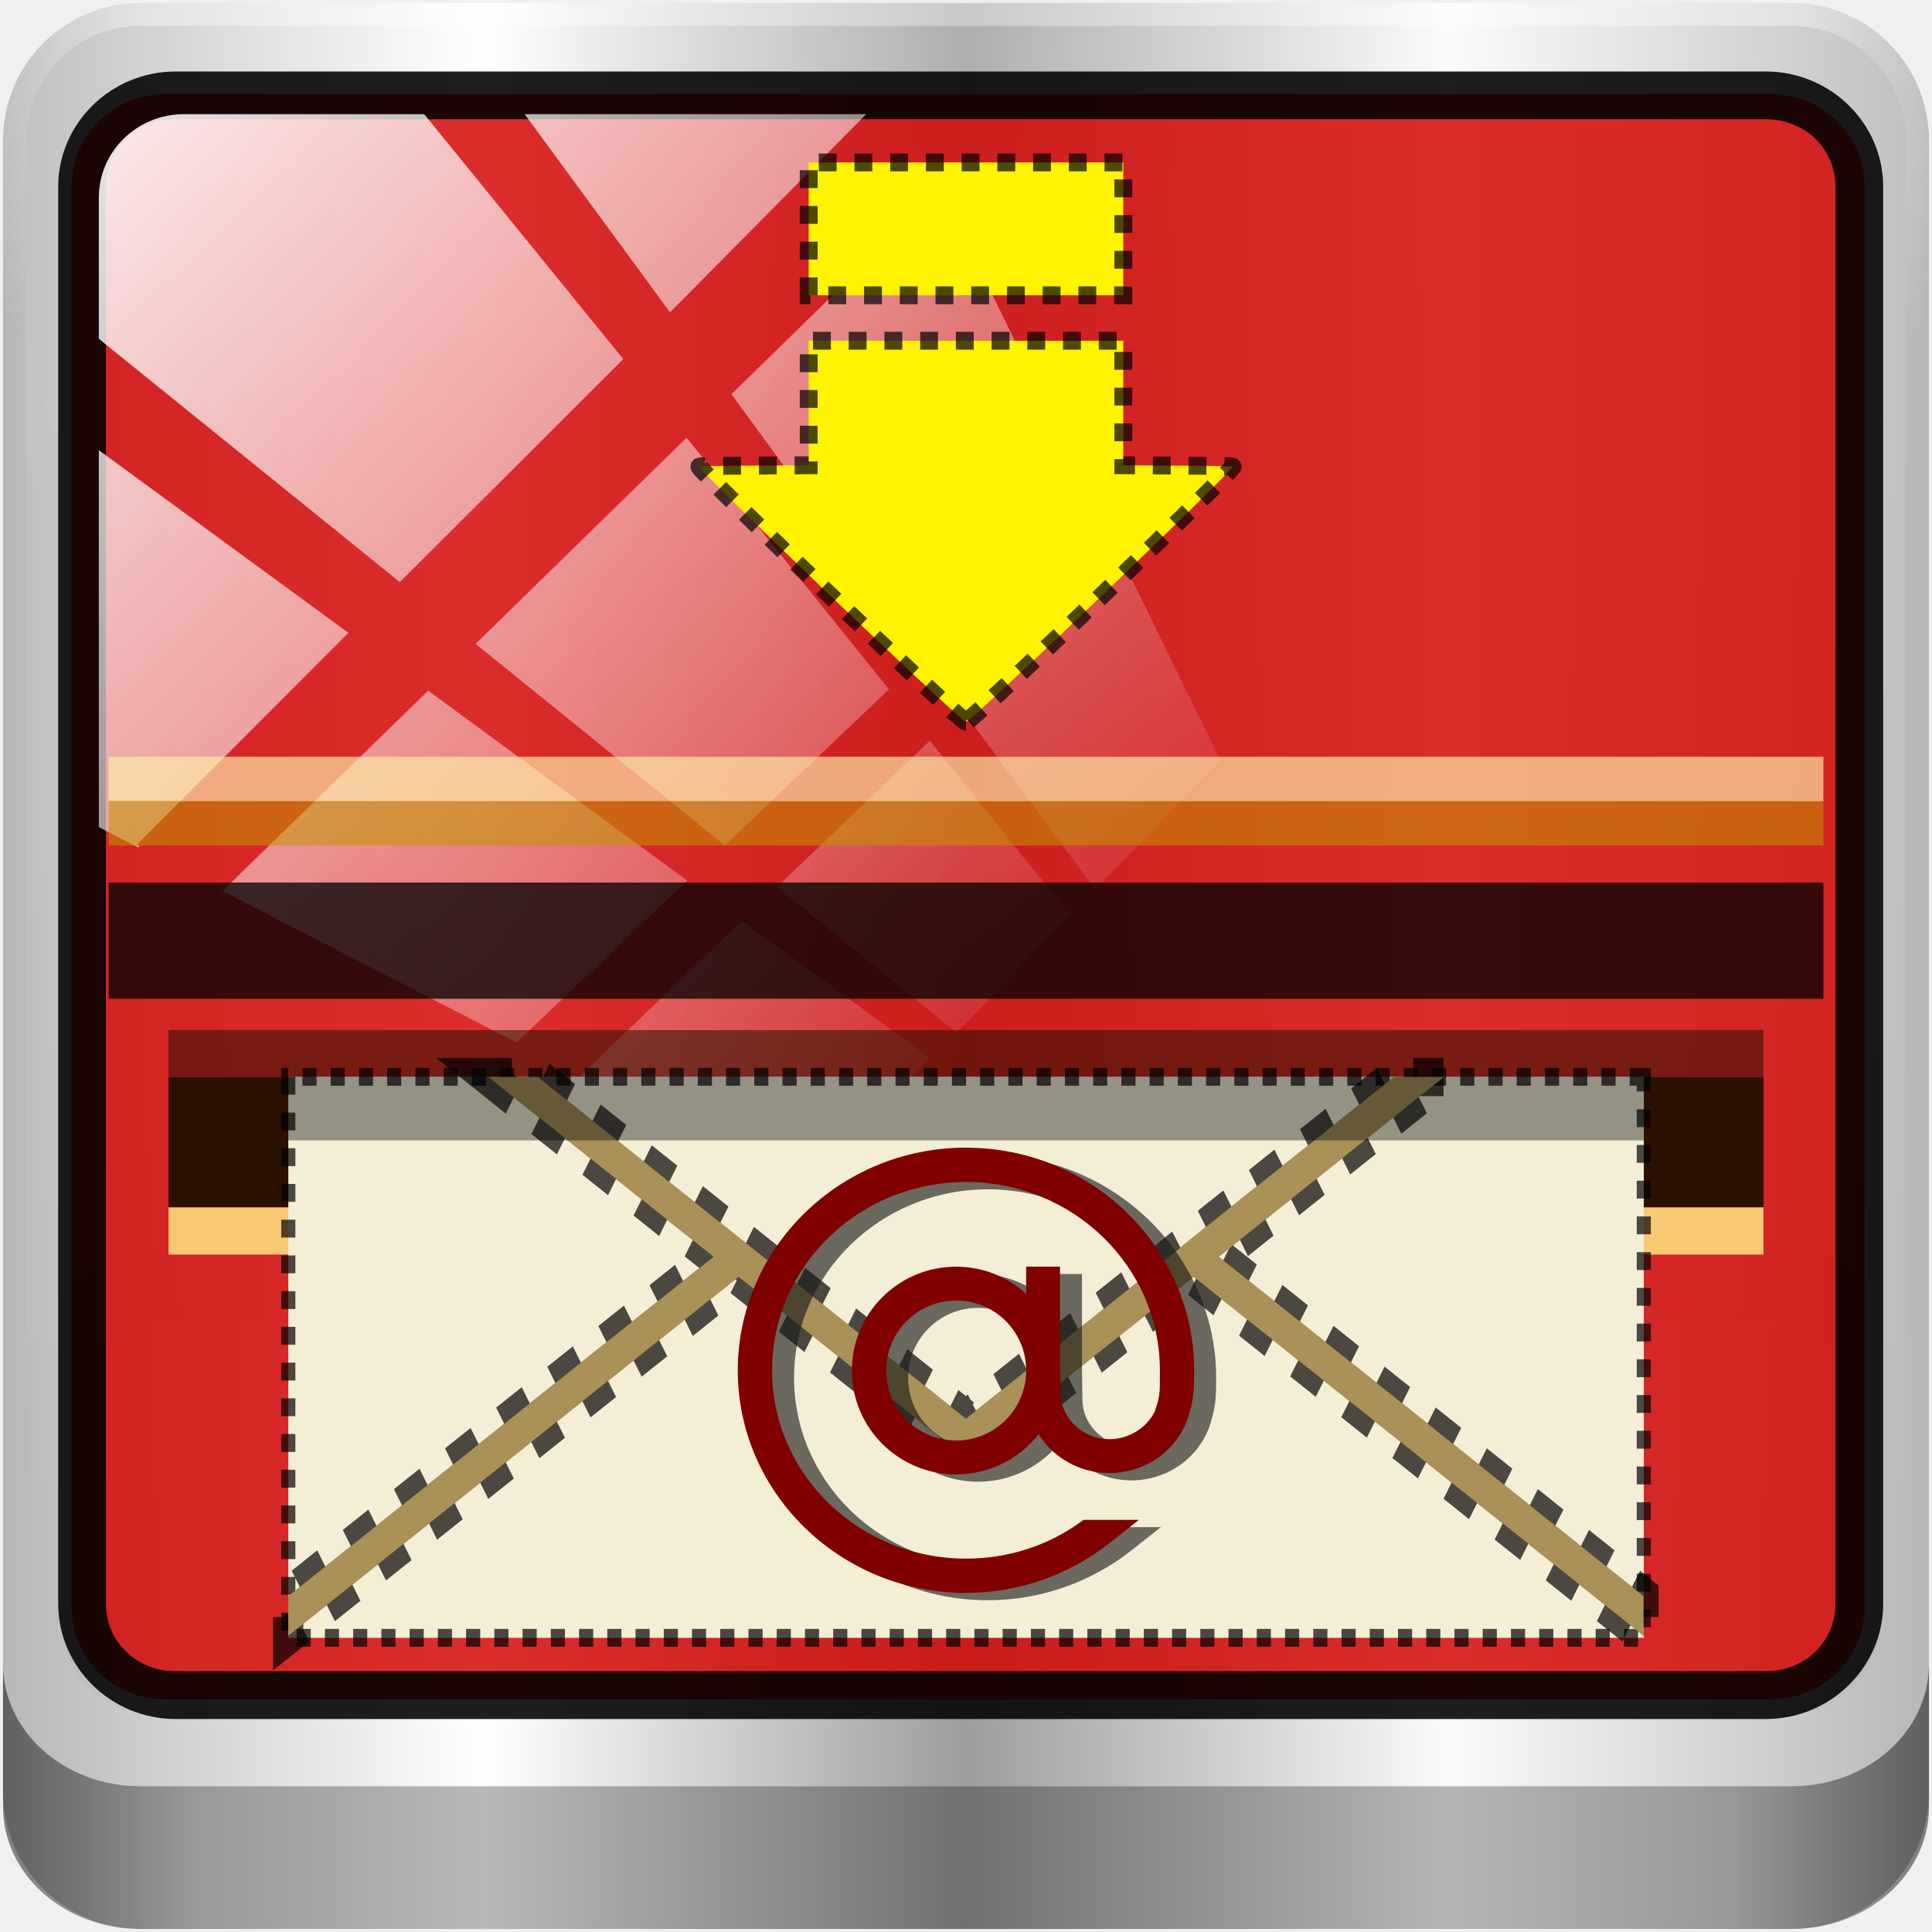
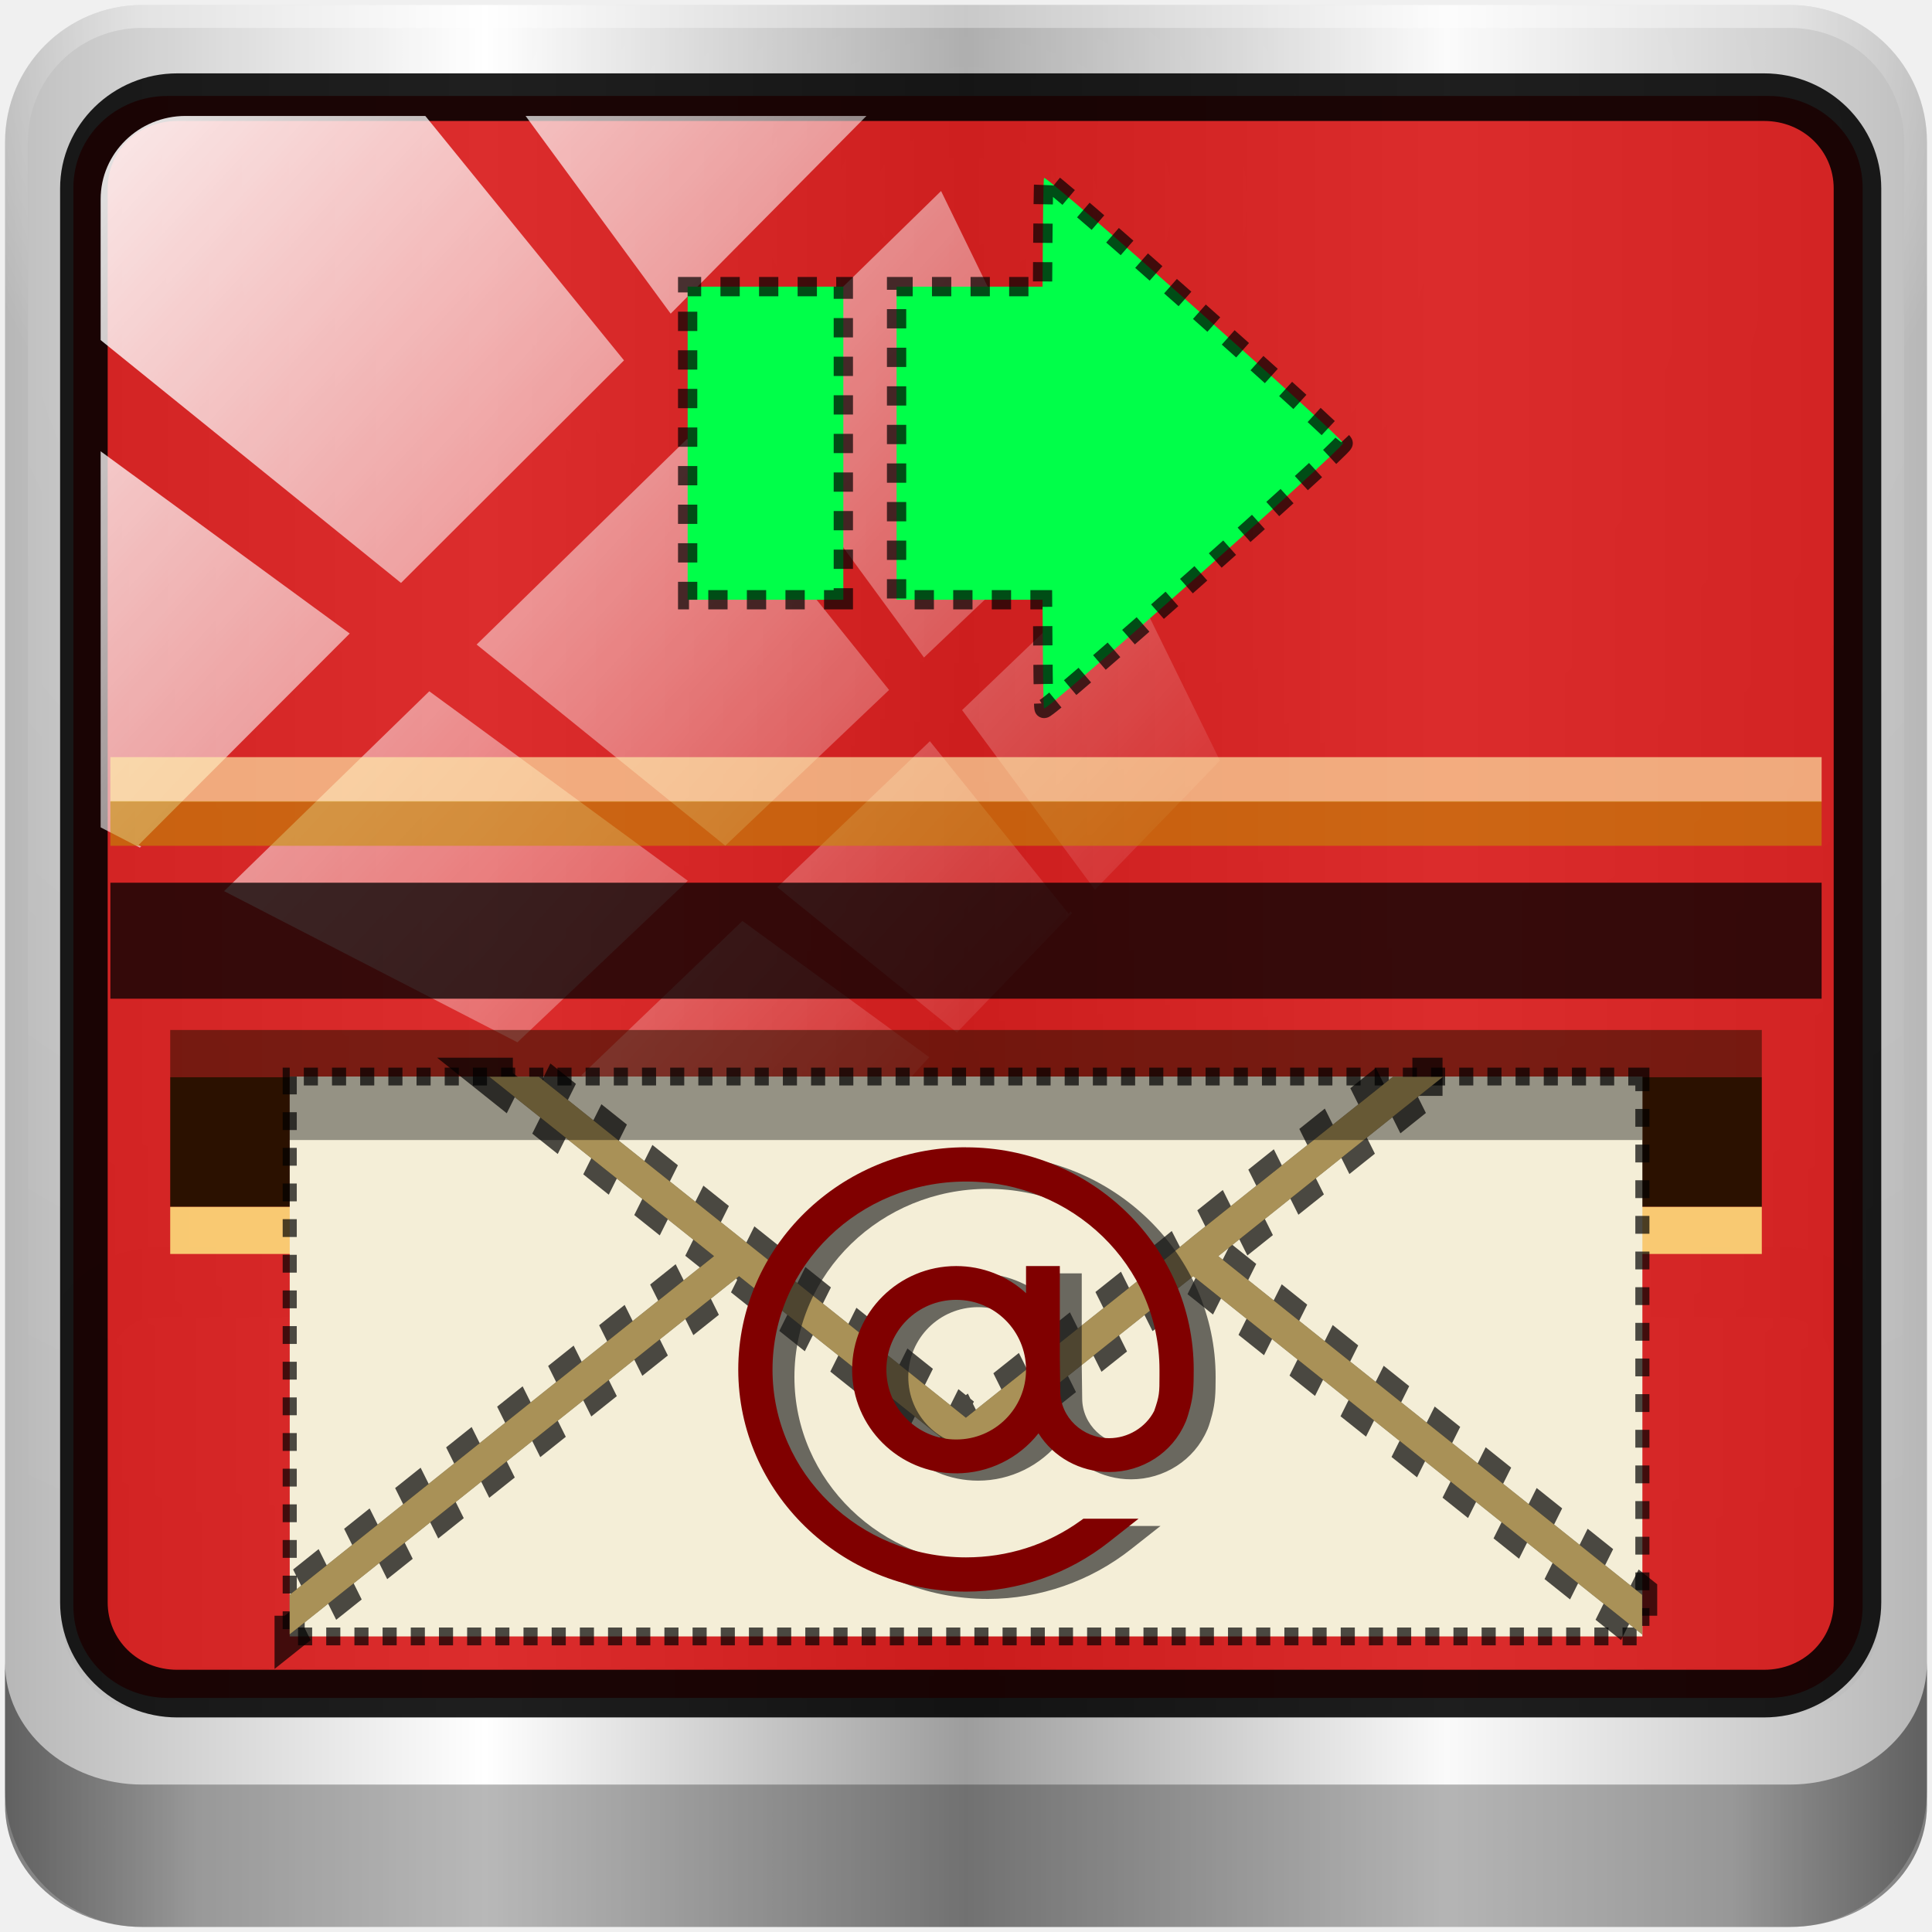
<svg xmlns="http://www.w3.org/2000/svg" xmlns:xlink="http://www.w3.org/1999/xlink" width="96" height="96" viewBox="0 0 96 96" id="svg2" version="1.1">
  <defs id="defs26">
    <linearGradient y2="47" x2="90" y1="47" x1="6" gradientTransform="matrix(1.139286,0,0,1.139285,-12.50389,-39.00097)" gradientUnits="userSpaceOnUse" id="linearGradient15935" xlink:href="#linearGradient6139-0-0" />
    <linearGradient id="linearGradient6139-0-0">
      <stop style="stop-color:#b7b7b7;stop-opacity:1;" offset="0" id="stop6141-2-9" />
      <stop id="stop6151-0-8" offset="0.25" style="stop-color:#ffffff;stop-opacity:1;" />
      <stop id="stop6147-1-4" offset="0.5" style="stop-color:#9d9d9d;stop-opacity:1;" />
      <stop style="stop-color:#fafafa;stop-opacity:1;" offset="0.75" id="stop6149-4-9" />
      <stop style="stop-color:#b7b7b7;stop-opacity:1;" offset="1" id="stop6143-4-8" />
    </linearGradient>
    <radialGradient r="41" fy="6.213" fx="158" cy="6.213" cx="158" gradientTransform="matrix(0,1.620944,-2.038285,0,160.6643,-243.0366)" gradientUnits="userSpaceOnUse" id="radialGradient15937" xlink:href="#linearGradient3888-8-4-8-6-7" />
    <linearGradient id="linearGradient3888-8-4-8-6-7">
      <stop id="stop3890-4-7-9-7-0" offset="0" style="stop-color:#ffffff;stop-opacity:1;" />
      <stop id="stop3892-5-8-2-7-0" offset="1" style="stop-color:#ffffff;stop-opacity:0;" />
    </linearGradient>
    <radialGradient r="42" fy="-27" fx="48" cy="-27" cx="48" gradientTransform="matrix(-1.072173,0,0,-0.8750202,199.4643,-19.12555)" gradientUnits="userSpaceOnUse" id="radialGradient15939" xlink:href="#linearGradient4091-0-3-0-7-0" />
    <linearGradient id="linearGradient4091-0-3-0-7-0">
      <stop id="stop4093-3-6-4-2-5" offset="0" style="stop-color:#ffffff;stop-opacity:1;" />
      <stop style="stop-color:#ffffff;stop-opacity:1;" offset="0.8" id="stop4099-6-1-8-3-2" />
      <stop id="stop4095-1-0-7-9-7" offset="1" style="stop-color:#ffffff;stop-opacity:0;" />
    </linearGradient>
    <linearGradient y2="82.984" x2="-10.188" y1="82.984" x1="-94" gradientTransform="matrix(1,0,0,0.8890586,200,8.943174)" gradientUnits="userSpaceOnUse" id="linearGradient15941" xlink:href="#linearGradient3832-0-6-1-1-0" />
    <linearGradient id="linearGradient3832-0-6-1-1-0">
      <stop id="stop3834-6-3-7-1-2" offset="0" style="stop-color:#000000;stop-opacity:1;" />
      <stop style="stop-color:#000000;stop-opacity:0.588;" offset="0.1" id="stop3872-2-4-7" />
      <stop id="stop3844-6-2-7-6-3" offset="0.9" style="stop-color:#000000;stop-opacity:0.588;" />
      <stop id="stop3836-5-0-2-9-1" offset="1" style="stop-color:#000000;stop-opacity:1;" />
    </linearGradient>
    <linearGradient id="linearGradient15653">
      <stop id="stop15655" offset="0" style="stop-color:#dc2222;stop-opacity:1;" />
      <stop id="stop15657" offset="1" style="stop-color:#bb1d1d;stop-opacity:1;" />
    </linearGradient>
    <linearGradient x1="45.448" y1="92.54" x2="45.448" y2="7.017" id="ButtonShadow-4" gradientUnits="userSpaceOnUse" gradientTransform="scale(1.005865,0.994169)">
      <stop id="stop3750-5" style="stop-color:#000000;stop-opacity:1" offset="0" />
      <stop id="stop3752-3" style="stop-color:#000000;stop-opacity:0.588" offset="1" />
    </linearGradient>
    <filter id="filter3174-2" style="color-interpolation-filters:sRGB">
      <feGaussianBlur id="feGaussianBlur3176-5" stdDeviation="1.71" />
    </filter>
    <linearGradient id="linearGradient5700-9-0">
      <stop style="stop-color:#ffffff;stop-opacity:0;" offset="0" id="stop5702-6-4" />
      <stop id="stop5704-6-1" offset="0.037" style="stop-color:#ffffff;stop-opacity:0.851;" />
      <stop style="stop-color:#ffffff;stop-opacity:0;" offset="0.065" id="stop5706-4-6" />
      <stop id="stop5712-0-7" offset="0.945" style="stop-color:#ffffff;stop-opacity:0;" />
      <stop id="stop5710-1-5" offset="0.966" style="stop-color:#ffffff;stop-opacity:0.851;" />
      <stop style="stop-color:#ffffff;stop-opacity:0;" offset="1" id="stop5708-7-5" />
    </linearGradient>
    <style id="current-color-scheme" type="text/css">
      .ColorScheme-Text {
        color:#4d4d4d;
      }
      </style>
    <linearGradient id="linearGradient6139-0">
      <stop style="stop-color:#b2babc;stop-opacity:1" offset="0" id="stop6141-2" />
      <stop id="stop6151-0" offset="0.25" style="stop-color:#ffffff;stop-opacity:1;" />
      <stop id="stop6147-1" offset="0.5" style="stop-color:#96a1a4;stop-opacity:1" />
      <stop style="stop-color:#f9fafb;stop-opacity:1;" offset="0.75" id="stop6149-4" />
      <stop style="stop-color:#b2b9bc;stop-opacity:1" offset="1" id="stop6143-4" />
    </linearGradient>
    <linearGradient y2="14.514" x2="50.528" y1="-28.642" x1="2.771" gradientUnits="userSpaceOnUse" id="linearGradient4767" xlink:href="#linearGradient3888-8-4-8-6-7" />
    <clipPath clipPathUnits="userSpaceOnUse" id="clipPath4156-4-1">
      <path style="opacity:0.6;fill:#ffffff;fill-opacity:1;stroke:none" d="m 27.046,-55.695 -14.214,13.321 h 0.061 l 15.653,21.771 10.231,-10.546 C 38.562,-32.302 27.468,-54.819 27.046,-55.695 Z M 9.647,-39.383 -5.241,-25.321 15.988,-7.806 26.372,-18.383 Z m 31.491,12.951 -9.741,9.714 8.945,12.458 7.781,-7.555 z m -49.84,4.379 -13.754,12.982 26.283,13.846 0.061,-0.062 -0.123,-0.062 L 13.599,-5.401 -8.702,-22.053 Z m 38.015,7.401 -9.803,9.775 11.579,9.559 7.628,-7.401 -8.669,-11.009 z m 20.187,5.674 -7.383,7.216 6.188,8.542 5.82,-6.137 z m -32.195,6.322 -9.557,9.498 13.662,7.185 7.934,-7.678 z m 23.312,2.374 -7.107,6.938 8.363,6.907 5.361,-5.674 -0.061,-0.092 -0.092,0.123 -6.464,-8.203 z m -8.73,8.542 -7.505,7.339 10.354,5.458 c 1.397,-1.321 5.675,-6.123 5.851,-6.322 z" id="path4158-0-8" />
    </clipPath>
    <clipPath clipPathUnits="userSpaceOnUse" id="clipPath4156-4-1-2">
      <path style="opacity:0.6;fill:#ffffff;fill-opacity:1;stroke:none" d="m 27.046,-55.695 -14.214,13.321 h 0.061 l 15.653,21.771 10.231,-10.546 C 38.562,-32.302 27.468,-54.819 27.046,-55.695 Z M 9.647,-39.383 -5.241,-25.321 15.988,-7.806 26.372,-18.383 Z m 31.491,12.951 -9.741,9.714 8.945,12.458 7.781,-7.555 z m -49.84,4.379 -13.754,12.982 26.283,13.846 0.061,-0.062 -0.123,-0.062 L 13.599,-5.401 -8.702,-22.053 Z m 38.015,7.401 -9.803,9.775 11.579,9.559 7.628,-7.401 -8.669,-11.009 z m 20.187,5.674 -7.383,7.216 6.188,8.542 5.82,-6.137 z m -32.195,6.322 -9.557,9.498 13.662,7.185 7.934,-7.678 z m 23.312,2.374 -7.107,6.938 8.363,6.907 5.361,-5.674 -0.061,-0.092 -0.092,0.123 -6.464,-8.203 z m -8.73,8.542 -7.505,7.339 10.354,5.458 c 1.397,-1.321 5.675,-6.123 5.851,-6.322 z" id="path4158-0-8-9" />
    </clipPath>
    <linearGradient xlink:href="#linearGradient3888-8-4-8-6-7" id="linearGradient1070" gradientUnits="userSpaceOnUse" x1="2.771" y1="-28.642" x2="50.528" y2="14.514" />
  </defs>
  <g transform="translate(1.8999999e-7,32)" id="layer1">
    <g id="g4611">
-       <g id="g15905" transform="translate(5.818182,1.454546)">
-         <path id="rect4251-1" d="M 83.196,-33.305 H 1.168 c -3.787,0 -6.836,3.049 -6.836,6.836 v 82.029 c 0,3.787 3.049,6.836 6.836,6.836 H 83.196 c 3.787,0 6.836,-3.049 6.836,-6.836 v -82.029 c 0,-3.787 -3.049,-6.836 -6.836,-6.836 z" style="display:inline;fill:url(#linearGradient15935);fill-opacity:1;fill-rule:nonzero;stroke:none" />
-         <g transform="matrix(1.139286,0,0,1.139285,-126.4325,-38.43133)" id="g3272">
-           <path style="display:inline;opacity:0.2;fill:url(#radialGradient15937);fill-opacity:1;fill-rule:nonzero;stroke:none" d="m 112,5.5 c -2.787,0 -5,2.213 -5,5 v 20.719 7 38.594 c 1.071,1.629 2.897,2.719 5,2.719 h 4 64 4 c 2.103,0 3.929,-1.09 5,-2.719 v -38.594 -7 V 10.5 c 0,-2.787 -2.213,-5 -5,-5 z" id="path3400-6" />
-           <path style="display:inline;opacity:0.45;fill:url(#radialGradient15939);fill-opacity:1;fill-rule:nonzero;stroke:none" d="m 112,4.5 c -3.324,0 -6,2.676 -6,6 v 15 h 1 v -15 c 0,-2.787 2.213,-5 5,-5 h 72 c 2.787,0 5,2.213 5,5 v 15 h 1 v -15 c 0,-3.324 -2.676,-6 -6,-6 z" id="path4236-5" />
-           <path id="path4242-5" d="m 106,76.942 v 0.889 0.889 0.889 1.778 1.778 c 0,2.955 2.676,5.334 6,5.334 h 72 c 3.324,0 6,-2.379 6,-5.334 v -1.778 -1.778 -0.889 -0.889 -0.889 c 0,2.955 -2.676,5.334 -6,5.334 h -72 c -3.324,0 -6,-2.379 -6,-5.334 z" style="opacity:0.47;fill:url(#linearGradient15941);fill-opacity:1;fill-rule:nonzero;stroke:none" />
-         </g>
-         <path id="path4972" d="m 1.963,28.541 c -1.885,0 -3.649,0.984 -4.759,2.434 v 16.164 c 0,2.576 2.123,4.649 4.759,4.649 H 82.868 c 2.637,0 4.759,-2.074 4.759,-4.649 V 30.974 C 86.517,29.524 84.753,28.541 82.868,28.541 Z m 0,3.487 H 82.868 c 1.359,0 2.38,0.997 2.38,2.325 v 12.786 c 0,1.328 -1.02,2.325 -2.38,2.325 H 1.963 c -1.359,0 -2.38,-0.997 -2.38,-2.325 V 34.352 c 0,-1.328 1.02,-2.325 2.38,-2.325 z" style="color:#000000;font-style:normal;font-variant:normal;font-weight:normal;font-stretch:normal;font-size:medium;line-height:normal;font-family:Sans;-inkscape-font-specification:Sans;text-indent:0;text-align:start;text-decoration:none;text-decoration-line:none;letter-spacing:normal;word-spacing:normal;text-transform:none;writing-mode:lr-tb;direction:ltr;baseline-shift:baseline;text-anchor:start;display:inline;overflow:visible;visibility:visible;opacity:0.02;fill:#000000;fill-opacity:1;fill-rule:nonzero;stroke:none;stroke-width:6;marker:none;enable-background:accumulate" />
-         <path id="path4970" d="M 2.425,-28.778 H 82.14 c 2.598,0 4.689,2.033 4.689,4.558 v 70.651 c 0,2.525 -2.091,4.558 -4.689,4.558 H 2.425 c -2.598,0 -4.689,-2.033 -4.689,-4.558 v -70.651 c 0,-2.525 2.091,-4.558 4.689,-4.558 z" style="color:#000000;display:inline;overflow:visible;visibility:visible;opacity:0.822;fill:#d40000;fill-opacity:1;fill-rule:nonzero;stroke:none;stroke-width:1.966;marker:none;enable-background:accumulate" />
-         <path style="color:#000000;font-style:normal;font-variant:normal;font-weight:normal;font-stretch:normal;font-size:medium;line-height:normal;font-family:sans-serif;font-variant-ligatures:normal;font-variant-position:normal;font-variant-caps:normal;font-variant-numeric:normal;font-variant-alternates:normal;font-feature-settings:normal;text-indent:0;text-align:start;text-decoration:none;text-decoration-line:none;text-decoration-style:solid;text-decoration-color:#000000;letter-spacing:normal;word-spacing:normal;text-transform:none;writing-mode:lr-tb;direction:ltr;text-orientation:mixed;dominant-baseline:auto;baseline-shift:baseline;text-anchor:start;white-space:normal;shape-padding:0;clip-rule:nonzero;display:inline;overflow:visible;visibility:visible;opacity:1;isolation:auto;mix-blend-mode:normal;color-interpolation:sRGB;color-interpolation-filters:linearRGB;solid-color:#000000;solid-opacity:1;vector-effect:none;fill:#000000;fill-opacity:0.877;fill-rule:nonzero;stroke:none;stroke-width:2.371;stroke-linecap:butt;stroke-linejoin:miter;stroke-miterlimit:4;stroke-dasharray:none;stroke-dashoffset:0;stroke-opacity:0.776;marker:none;color-rendering:auto;image-rendering:auto;shape-rendering:auto;text-rendering:auto;enable-background:accumulate" d="m 2.906,-29.902 c -3.197,0 -5.832,2.561 -5.832,5.729 v 70.406 c 0,3.167 2.635,5.729 5.832,5.729 h 79.018 c 3.197,0 5.832,-2.561 5.832,-5.729 v -70.406 c 0,-3.167 -2.635,-5.729 -5.832,-5.729 z m 0,2.371 h 79.018 c 1.953,0 3.463,1.492 3.463,3.357 v 70.406 c 0,1.866 -1.51,3.357 -3.463,3.357 H 2.906 c -1.953,0 -3.463,-1.492 -3.463,-3.357 v -70.406 c 0,-1.866 1.51,-3.357 3.463,-3.357 z" id="path4989" />
-         <rect clip-path="url(#clipPath4156-4-1-2)" ry="3.957" rx="3.957" y="-30" x="2" height="69.024" width="75.966" id="rect4146" style="display:inline;opacity:0.88;fill:url(#linearGradient1070);fill-opacity:1;stroke:none" transform="matrix(1.069245,0,0,1.047683,-3.04609,3.64883)" />
-       </g>
      <g id="g3470" transform="translate(94.32103,-29.29546)">
        <g style="display:none" id="layer2-5">
          <path style="opacity:0.9;fill:url(#ButtonShadow-4);fill-opacity:1;fill-rule:nonzero;stroke:none;filter:url(#filter3174-2)" id="rect3745-8" d="M 11,7 C 7.676,7 5,9.676 5,13 v 33.688 c 2.238,0.124 4.661,0.236 5.875,0.438 0.661,0.11 -0.084,0.241 -1.125,0.344 C 8.709,47.572 7.355,47.665 6.844,47.75 6.222,47.853 5.626,47.904 5,48 v 1.062 c 0.38,0.036 0.718,0.031 0.938,0.031 0.809,10e-7 1.16,0.216 1.312,0.562 0.153,0.347 0.094,0.84 0.094,1.406 0,0.425 -0.942,0.663 -1.156,1.375 C 6.111,52.692 5.551,52.946 5,53.188 v 2.219 c 0.736,0.025 1.433,0.057 1.844,0.312 C 7.125,55.894 6.069,56.124 5,56.312 v 7.562 c 1.138,0.18 3.31,0.926 3.969,1.062 1.09,0.226 1.225,0.335 0.875,0.438 -0.35,0.103 -1.174,0.175 -2,0.312 C 6.866,65.85 5.908,66.142 5,66.344 V 86 c 0,3.324 2.676,6 6,6 h 13 c 0.095,-0.438 0.151,-0.931 0.25,-1.438 0.14,-0.718 0.255,-1.342 0.375,-1.594 0.03,-0.063 0.058,-0.114 0.094,-0.125 0.107,-0.033 0.238,0.192 0.469,0.781 0.304,0.778 0.54,1.647 0.688,2.375 h 0.75 c 0.276,-0.494 0.579,-1.138 0.812,-1.438 0.099,-0.127 0.275,0.132 0.531,0.375 0.256,0.243 0.589,0.486 0.938,0.375 0.649,-0.207 1.603,-0.726 2.031,-1 0.14,-0.089 0.3,-0.158 0.406,-0.188 0.106,-0.03 0.174,-0.018 0.25,0 0.151,0.035 0.232,0.145 0.344,0.281 0.223,0.273 0.467,0.656 1.062,0.656 0.478,0 0.657,-0.033 0.781,0.062 0.124,0.095 0.197,0.315 0.406,0.875 h 8.875 c -0.048,-0.594 1.041,-2.152 1.219,-3.062 0.191,-0.976 0.214,-1.242 0.281,-1.062 0.067,0.18 0.193,0.794 0.469,1.5 0.11,0.282 0.214,0.358 0.312,0.281 0.099,-0.077 0.169,-0.294 0.25,-0.562 0.162,-0.537 0.286,-1.297 0.344,-1.594 0.131,-0.67 0.129,-1.787 0.125,-2.281 -9.11e-4,-0.124 -0.006,-0.218 0,-0.25 0.018,-0.097 0.081,0.312 0.281,1.594 0.164,1.047 0.548,2.688 0.719,3.562 0.17,0.868 0.298,1.322 0.406,1.875 H 75.688 c 0.039,-0.495 0.035,-1.099 0.062,-1.5 0.02,-0.301 0.066,-0.487 0.156,-0.469 0.03,0.006 0.051,0.039 0.094,0.094 0.233,0.298 0.631,1.165 0.969,1.875 H 85 c 3.324,0 6,-2.676 6,-6 v -7.219 c -0.169,0.004 -0.29,-4e-6 -0.5,0 -1.33,0 -2.638,-4e-6 -3.969,0 -1.227,0 -2.054,-9.64e-4 -2.25,-0.062 -0.196,-0.062 0.233,-0.183 1.469,-0.5 C 86.405,78.051 89.092,77.291 91,76.875 V 38.469 C 90.347,38.202 89.793,37.98 89.25,37.562 89.107,37.453 88.801,37.17 88.281,37 87.761,36.83 87.007,36.744 86,36.938 c -1.533,0.295 -1.686,0.283 -1.25,0.156 0.436,-0.127 1.469,-0.381 2.25,-0.531 1.153,-0.222 2.722,-1.204 4,-1.844 v -4.562 c -0.698,-0.258 -1.422,-0.558 -1.75,-1.062 -0.21,-0.323 -0.322,-0.513 -0.312,-0.625 0.009,-0.112 0.133,-0.149 0.25,-0.188 0.117,-0.038 0.261,-0.054 0.375,-0.156 0.114,-0.102 0.187,-0.292 0.188,-0.594 0,-0.323 0.082,-0.887 0.062,-1.406 -0.01,-0.26 -0.036,-0.497 -0.125,-0.688 -0.089,-0.19 -0.219,-0.333 -0.438,-0.375 -0.575,-0.11 -0.848,-0.234 -0.906,-0.344 -0.058,-0.11 0.072,-0.189 0.281,-0.281 0.418,-0.184 1.133,-0.339 1.125,-0.344 -0.669,-0.386 -5.247,-0.921 -5,-0.969 0.333,-0.064 0.667,-0.124 1,-0.188 1.048,-0.201 2.433,-0.309 3.75,-0.562 0.573,-0.11 0.912,-0.251 1.125,-0.438 0.213,-0.187 0.294,-0.423 0.375,-0.625 V 13 C 91,9.676 88.324,7 85,7 H 33.625 C 33.722,8.398 33.827,9.959 33.531,9.188 33.321,8.638 33.21,8.05 33,7.5 32.947,7.361 32.904,7.171 32.844,7 H 30.812 C 30.572,7.492 30.363,7.971 30.031,8.188 29.524,8.519 29.245,8.682 29,8.594 28.755,8.505 28.523,8.167 28.156,7.688 27.993,7.474 27.722,7.256 27.406,7 h -6.812 L 19.281,12.562 17.531,7 H 17.312 l -1.75,8.938 L 14.156,7 Z" />
        </g>
        <g id="g3738" transform="matrix(0.8875924,0,0,0.8875924,-88.92546,-1.97655)">
-           <g transform="translate(0,-16.832)" id="g3065">
-             <rect style="opacity:0.659;fill:#ffeeaa;fill-opacity:1;stroke:none" id="rect3067" width="96" height="2.5" x="0" y="58.374" />
-             <rect y="60.847" x="0" height="2.5" width="96" id="rect3069" style="opacity:0.545;fill:#c19500;fill-opacity:1;stroke:none" />
-           </g>
-           <rect y="59.49" x="3.356" height="7.281" width="89.288" id="rect3071" style="fill:#2b1100;fill-opacity:1;stroke:none" />
-           <rect transform="scale(1,-1)" style="opacity:0.846;fill:#ffe680;fill-opacity:1;stroke:none" id="rect3073" width="89.288" height="2.641" x="3.356" y="-69.413" />
-           <rect y="-59.49" x="3.356" height="2.641" width="89.288" id="rect3075" style="opacity:0.556;fill:#2b1100;fill-opacity:1;stroke:none" transform="scale(1,-1)" />
-           <rect style="opacity:0.753;fill:#000000;fill-opacity:1;stroke:none" id="rect3077" width="96" height="6.507" x="6.7089843e-07" y="48.586" />
-           <g transform="matrix(0.9559132,0,0,1,2.11616,10.875)" id="g3079">
-             <g id="g3081" transform="matrix(0.8269062,0,0,1,108.8817,47.66279)">
-               <rect transform="scale(-1,1)" style="fill:#f4eed7;fill-opacity:1;stroke:#000000;stroke-width:1;stroke-miterlimit:4;stroke-dasharray:1, 1;stroke-dashoffset:0;stroke-opacity:0.698" id="rect3083" width="96" height="31.409" x="25.622" y="0.923" />
-               <path id="path4527" d="m -107.458,0.936 15.948,10.062 -30.12,19 v 2.219 l 31.896,-20.094 16.099,10.156 16.137,-10.156 31.858,20.094 v -2.219 l -30.082,-19 15.948,-10.062 h -3.552 l -14.172,8.938 -1.738,1.125 -14.399,9.062 -14.361,-9.062 -1.738,-1.094 -14.21,-8.969 z" style="fill:#070604;fill-opacity:0.506;stroke:#000000;stroke-width:2.14;stroke-miterlimit:4;stroke-dasharray:2.14, 2.14;stroke-dashoffset:0;stroke-opacity:0.698" />
-               <path style="fill:#a99157;fill-opacity:1;stroke:none" d="m 20.375,28.812 13.188,10.062 -24.906,19 v 2.219 L 35.031,40 48.344,50.156 61.688,40 88.031,60.094 V 57.875 l -24.875,-19 13.188,-10.062 h -2.938 L 61.688,37.75 60.25,38.875 l -11.906,9.062 -11.875,-9.062 -1.438,-1.094 -11.75,-8.969 z" transform="matrix(1.209327,0,0,1,-132.0976,-27.87636)" id="path3085" />
+           <g id="g935" transform="translate(0.1126618,-0.1126687)">
+             <g transform="matrix(1.124289,0,0,1.124289,0.4627931,37.01807)" id="g15905">
+               <path style="display:inline;fill:url(#linearGradient15935);fill-opacity:1;fill-rule:nonzero;stroke:none" d="M 83.196,-33.305 H 1.168 c -3.787,0 -6.836,3.049 -6.836,6.836 v 82.029 c 0,3.787 3.049,6.836 6.836,6.836 H 83.196 c 3.787,0 6.836,-3.049 6.836,-6.836 v -82.029 c 0,-3.787 -3.049,-6.836 -6.836,-6.836 z" id="rect4251-1" />
+               <g id="g3272" transform="matrix(1.139286,0,0,1.139285,-126.4325,-38.43133)">
+                 <path id="path3400-6" d="m 112,5.5 c -2.787,0 -5,2.213 -5,5 v 20.719 7 38.594 c 1.071,1.629 2.897,2.719 5,2.719 h 4 64 4 c 2.103,0 3.929,-1.09 5,-2.719 v -38.594 -7 V 10.5 c 0,-2.787 -2.213,-5 -5,-5 z" style="display:inline;opacity:0.2;fill:url(#radialGradient15937);fill-opacity:1;fill-rule:nonzero;stroke:none" />
+                 <path id="path4236-5" d="m 112,4.5 c -3.324,0 -6,2.676 -6,6 v 15 h 1 v -15 c 0,-2.787 2.213,-5 5,-5 h 72 c 2.787,0 5,2.213 5,5 v 15 h 1 v -15 c 0,-3.324 -2.676,-6 -6,-6 z" style="display:inline;opacity:0.45;fill:url(#radialGradient15939);fill-opacity:1;fill-rule:nonzero;stroke:none" />
+                 <path style="opacity:0.47;fill:url(#linearGradient15941);fill-opacity:1;fill-rule:nonzero;stroke:none" d="m 106,76.942 v 0.889 0.889 0.889 1.778 1.778 c 0,2.955 2.676,5.334 6,5.334 h 72 c 3.324,0 6,-2.379 6,-5.334 v -1.778 -1.778 -0.889 -0.889 -0.889 c 0,2.955 -2.676,5.334 -6,5.334 h -72 c -3.324,0 -6,-2.379 -6,-5.334 z" id="path4242-5" />
+               </g>
+               <path style="color:#000000;font-style:normal;font-variant:normal;font-weight:normal;font-stretch:normal;font-size:medium;line-height:normal;font-family:Sans;-inkscape-font-specification:Sans;text-indent:0;text-align:start;text-decoration:none;text-decoration-line:none;letter-spacing:normal;word-spacing:normal;text-transform:none;writing-mode:lr-tb;direction:ltr;baseline-shift:baseline;text-anchor:start;display:inline;overflow:visible;visibility:visible;opacity:0.02;fill:#000000;fill-opacity:1;fill-rule:nonzero;stroke:none;stroke-width:6;marker:none;enable-background:accumulate" d="m 1.963,28.541 c -1.885,0 -3.649,0.984 -4.759,2.434 v 16.164 c 0,2.576 2.123,4.649 4.759,4.649 H 82.868 c 2.637,0 4.759,-2.074 4.759,-4.649 V 30.974 C 86.517,29.524 84.753,28.541 82.868,28.541 Z m 0,3.487 H 82.868 c 1.359,0 2.38,0.997 2.38,2.325 v 12.786 c 0,1.328 -1.02,2.325 -2.38,2.325 H 1.963 c -1.359,0 -2.38,-0.997 -2.38,-2.325 V 34.352 c 0,-1.328 1.02,-2.325 2.38,-2.325 z" id="path4972" />
+               <path style="color:#000000;display:inline;overflow:visible;visibility:visible;opacity:0.822;fill:#d40000;fill-opacity:1;fill-rule:nonzero;stroke:none;stroke-width:1.966;marker:none;enable-background:accumulate" d="M 2.425,-28.778 H 82.14 c 2.598,0 4.689,2.033 4.689,4.558 v 70.651 c 0,2.525 -2.091,4.558 -4.689,4.558 H 2.425 c -2.598,0 -4.689,-2.033 -4.689,-4.558 v -70.651 c 0,-2.525 2.091,-4.558 4.689,-4.558 z" id="path4970" />
+               <path id="path4989" d="m 2.906,-29.902 c -3.197,0 -5.832,2.561 -5.832,5.729 v 70.406 c 0,3.167 2.635,5.729 5.832,5.729 h 79.018 c 3.197,0 5.832,-2.561 5.832,-5.729 v -70.406 c 0,-3.167 -2.635,-5.729 -5.832,-5.729 z m 0,2.371 h 79.018 c 1.953,0 3.463,1.492 3.463,3.357 v 70.406 c 0,1.866 -1.51,3.357 -3.463,3.357 H 2.906 c -1.953,0 -3.463,-1.492 -3.463,-3.357 v -70.406 c 0,-1.866 1.51,-3.357 3.463,-3.357 z" style="color:#000000;font-style:normal;font-variant:normal;font-weight:normal;font-stretch:normal;font-size:medium;line-height:normal;font-family:sans-serif;font-variant-ligatures:normal;font-variant-position:normal;font-variant-caps:normal;font-variant-numeric:normal;font-variant-alternates:normal;font-feature-settings:normal;text-indent:0;text-align:start;text-decoration:none;text-decoration-line:none;text-decoration-style:solid;text-decoration-color:#000000;letter-spacing:normal;word-spacing:normal;text-transform:none;writing-mode:lr-tb;direction:ltr;text-orientation:mixed;dominant-baseline:auto;baseline-shift:baseline;text-anchor:start;white-space:normal;shape-padding:0;clip-rule:nonzero;display:inline;overflow:visible;visibility:visible;opacity:1;isolation:auto;mix-blend-mode:normal;color-interpolation:sRGB;color-interpolation-filters:linearRGB;solid-color:#000000;solid-opacity:1;vector-effect:none;fill:#000000;fill-opacity:0.877;fill-rule:nonzero;stroke:none;stroke-width:2.371;stroke-linecap:butt;stroke-linejoin:miter;stroke-miterlimit:4;stroke-dasharray:none;stroke-dashoffset:0;stroke-opacity:0.776;marker:none;color-rendering:auto;image-rendering:auto;shape-rendering:auto;text-rendering:auto;enable-background:accumulate" />
+               <rect transform="matrix(1.069245,0,0,1.047683,-3.04609,3.64883)" style="display:inline;opacity:0.88;fill:url(#linearGradient1070);fill-opacity:1;stroke:none" id="rect4146" width="75.966" height="69.024" x="2" y="-30" rx="3.957" ry="3.957" clip-path="url(#clipPath4156-4-1-2)" />
            </g>
-             <rect y="48.586" x="8.309" height="3.561" width="79.383" id="rect3087" style="opacity:0.389;fill:#000000;fill-opacity:1;stroke:none" />
-           </g>
-           <g style="font-style:normal;font-variant:normal;font-weight:normal;font-stretch:normal;font-size:25.136px;line-height:125%;font-family:'Quirky Nots';-inkscape-font-specification:'Quirky Nots';letter-spacing:0px;word-spacing:0px;fill:#1a1a1a;fill-opacity:0.629;stroke:none" id="g3755" transform="matrix(0.992708,0,0,0.992708,1.522325,58.87599)">
-             <path d="m 48.057,4.998 c -7.088,0 -12.87,5.63 -12.87,12.568 0,6.912 5.781,12.543 12.87,12.543 2.941,0 5.806,-1.005 8.094,-2.815 l 1.659,-1.307 h -3.117 l -0.176,0.126 c -1.885,1.357 -4.122,2.061 -6.46,2.061 -6.033,0 -10.934,-4.751 -10.934,-10.607 0,-5.882 4.902,-10.632 10.934,-10.632 6.033,0 10.934,4.751 10.934,10.632 0,0.126 0,0.226 0,0.352 0,0.93 0,1.131 -0.302,1.986 -0.478,0.93 -1.483,1.533 -2.539,1.533 -1.508,0 -2.765,-1.181 -2.765,-2.664 l -0.025,-1.86 v -5.203 h -1.91 v 1.533 c -1.056,-0.98 -2.463,-1.533 -3.946,-1.533 -3.243,0 -5.882,2.614 -5.882,5.857 0,3.243 2.639,5.857 5.882,5.857 1.835,0 3.544,-0.855 4.65,-2.262 0.829,1.332 2.338,2.187 3.997,2.187 1.86,0 3.569,-1.081 4.298,-2.79 l 0.025,-0.05 c 0.101,-0.251 0.176,-0.528 0.251,-0.804 0.176,-0.704 0.201,-1.156 0.201,-2.137 0,-6.938 -5.781,-12.568 -12.87,-12.568 M 47.504,21.512 c -2.187,0 -3.946,-1.76 -3.946,-3.946 0,-2.187 1.76,-3.946 3.946,-3.946 2.187,0 3.946,1.76 3.946,3.946 0,2.187 -1.76,3.946 -3.946,3.946" style="font-weight:bold;font-family:Neou;-inkscape-font-specification:'Neou Bold';fill:#1a1a1a;fill-opacity:0.629" id="path3757" />
-           </g>
-           <path id="path3089" d="m 48,39.586 c -0.298,0 -15.072,-14.143 -14.923,-14.286 0.043,-0.041 2.665,-0.056 6.116,-0.073 v -6.972 h 17.613 v 6.972 c 3.451,0.018 6.073,0.033 6.116,0.073 0.149,0.143 -14.624,14.286 -14.922,14.286 z M 39.193,15.71 V 8.273 h 17.613 v 7.437 z" style="fill:#fff300;fill-opacity:1;stroke:#000000;stroke-width:1;stroke-miterlimit:4;stroke-dasharray:1, 1;stroke-dashoffset:0;stroke-opacity:0.698" />
-           <g transform="matrix(0.992708,0,0,0.992708,0.29326,58.46631)" id="g3091" style="font-style:normal;font-variant:normal;font-weight:normal;font-stretch:normal;font-size:25.136px;line-height:125%;font-family:'Quirky Nots';-inkscape-font-specification:'Quirky Nots';letter-spacing:0px;word-spacing:0px;fill:#800000;fill-opacity:1;stroke:none">
-             <path id="path3093" style="font-weight:bold;font-family:Neou;-inkscape-font-specification:'Neou Bold';fill:#800000;fill-opacity:1" d="m 48.057,4.998 c -7.088,0 -12.87,5.63 -12.87,12.568 0,6.912 5.781,12.543 12.87,12.543 2.941,0 5.806,-1.005 8.094,-2.815 l 1.659,-1.307 h -3.117 l -0.176,0.126 c -1.885,1.357 -4.122,2.061 -6.46,2.061 -6.033,0 -10.934,-4.751 -10.934,-10.607 0,-5.882 4.902,-10.632 10.934,-10.632 6.033,0 10.934,4.751 10.934,10.632 0,0.126 0,0.226 0,0.352 0,0.93 0,1.131 -0.302,1.986 -0.478,0.93 -1.483,1.533 -2.539,1.533 -1.508,0 -2.765,-1.181 -2.765,-2.664 l -0.025,-1.86 v -5.203 h -1.91 v 1.533 c -1.056,-0.98 -2.463,-1.533 -3.946,-1.533 -3.243,0 -5.882,2.614 -5.882,5.857 0,3.243 2.639,5.857 5.882,5.857 1.835,0 3.544,-0.855 4.65,-2.262 0.829,1.332 2.338,2.187 3.997,2.187 1.86,0 3.569,-1.081 4.298,-2.79 l 0.025,-0.05 c 0.101,-0.251 0.176,-0.528 0.251,-0.804 0.176,-0.704 0.201,-1.156 0.201,-2.137 0,-6.938 -5.781,-12.568 -12.87,-12.568 M 47.504,21.512 c -2.187,0 -3.946,-1.76 -3.946,-3.946 0,-2.187 1.76,-3.946 3.946,-3.946 2.187,0 3.946,1.76 3.946,3.946 0,2.187 -1.76,3.946 -3.946,3.946" />
+             <g id="g3065" transform="matrix(0.9979102,0,0,0.9979101,-0.01235042,-16.57285)">
+               <rect y="58.374" x="0" height="2.5" width="96" id="rect3067" style="opacity:0.659;fill:#ffeeaa;fill-opacity:1;stroke:none" />
+               <rect style="opacity:0.545;fill:#c19500;fill-opacity:1;stroke:none" id="rect3069" width="96" height="2.5" x="0" y="60.847" />
+             </g>
+             <rect style="fill:#2b1100;fill-opacity:1;stroke:none;stroke-width:0.998" id="rect3071" width="89.101" height="7.266" x="3.337" y="59.59" />
+             <rect y="-69.492" x="3.337" height="2.636" width="89.101" id="rect3073" style="opacity:0.846;fill:#ffe680;fill-opacity:1;stroke:none;stroke-width:0.998" transform="scale(1,-1)" />
+             <rect transform="scale(1,-1)" style="opacity:0.556;fill:#2b1100;fill-opacity:1;stroke:none;stroke-width:0.998" id="rect3075" width="89.101" height="2.636" x="3.337" y="-59.59" />
+             <rect y="48.709" x="-0.012" height="6.493" width="95.799" id="rect3077" style="opacity:0.753;fill:#000000;fill-opacity:1;stroke:none;stroke-width:0.998" />
+             <g id="g3079" transform="matrix(0.9539155,0,0,0.9979101,2.099387,11.07625)">
+               <g transform="matrix(0.8269062,0,0,1,108.8817,47.66279)" id="g3081">
+                 <rect y="0.923" x="25.622" height="31.409" width="96" id="rect3083" style="fill:#f4eed7;fill-opacity:1;stroke:#000000;stroke-width:1;stroke-miterlimit:4;stroke-dasharray:1, 1;stroke-dashoffset:0;stroke-opacity:0.698" transform="scale(-1,1)" />
+                 <path style="fill:#070604;fill-opacity:0.506;stroke:#000000;stroke-width:2.14;stroke-miterlimit:4;stroke-dasharray:2.14, 2.14;stroke-dashoffset:0;stroke-opacity:0.698" d="m -107.458,0.936 15.948,10.062 -30.12,19 v 2.219 l 31.896,-20.094 16.099,10.156 16.137,-10.156 31.858,20.094 v -2.219 l -30.082,-19 15.948,-10.062 h -3.552 l -14.172,8.938 -1.738,1.125 -14.399,9.062 -14.361,-9.062 -1.738,-1.094 -14.21,-8.969 z" id="path4527" />
+                 <path id="path3085" transform="matrix(1.209327,0,0,1,-132.0976,-27.87636)" d="m 20.375,28.812 13.188,10.062 -24.906,19 v 2.219 L 35.031,40 48.344,50.156 61.688,40 88.031,60.094 V 57.875 l -24.875,-19 13.188,-10.062 h -2.938 L 61.688,37.75 60.25,38.875 l -11.906,9.062 -11.875,-9.062 -1.438,-1.094 -11.75,-8.969 z" style="fill:#a99157;fill-opacity:1;stroke:none" />
+               </g>
+               <rect style="opacity:0.389;fill:#000000;fill-opacity:1;stroke:none" id="rect3087" width="79.383" height="3.561" x="8.309" y="48.586" />
+             </g>
+             <g transform="matrix(0.9906335,0,0,0.9906333,1.506794,58.97692)" id="g3755" style="font-style:normal;font-variant:normal;font-weight:normal;font-stretch:normal;font-size:25.136px;line-height:125%;font-family:'Quirky Nots';-inkscape-font-specification:'Quirky Nots';letter-spacing:0px;word-spacing:0px;fill:#1a1a1a;fill-opacity:0.629;stroke:none">
+               <path id="path3757" style="font-weight:bold;font-family:Neou;-inkscape-font-specification:'Neou Bold';fill:#1a1a1a;fill-opacity:0.629" d="m 48.057,4.998 c -7.088,0 -12.87,5.63 -12.87,12.568 0,6.912 5.781,12.543 12.87,12.543 2.941,0 5.806,-1.005 8.094,-2.815 l 1.659,-1.307 h -3.117 l -0.176,0.126 c -1.885,1.357 -4.122,2.061 -6.46,2.061 -6.033,0 -10.934,-4.751 -10.934,-10.607 0,-5.882 4.902,-10.632 10.934,-10.632 6.033,0 10.934,4.751 10.934,10.632 0,0.126 0,0.226 0,0.352 0,0.93 0,1.131 -0.302,1.986 -0.478,0.93 -1.483,1.533 -2.539,1.533 -1.508,0 -2.765,-1.181 -2.765,-2.664 l -0.025,-1.86 v -5.203 h -1.91 v 1.533 c -1.056,-0.98 -2.463,-1.533 -3.946,-1.533 -3.243,0 -5.882,2.614 -5.882,5.857 0,3.243 2.639,5.857 5.882,5.857 1.835,0 3.544,-0.855 4.65,-2.262 0.829,1.332 2.338,2.187 3.997,2.187 1.86,0 3.569,-1.081 4.298,-2.79 l 0.025,-0.05 c 0.101,-0.251 0.176,-0.528 0.251,-0.804 0.176,-0.704 0.201,-1.156 0.201,-2.137 0,-6.938 -5.781,-12.568 -12.87,-12.568 M 47.504,21.512 c -2.187,0 -3.946,-1.76 -3.946,-3.946 0,-2.187 1.76,-3.946 3.946,-3.946 2.187,0 3.946,1.76 3.946,3.946 0,2.187 -1.76,3.946 -3.946,3.946" />
+             </g>
+             <path style="fill:#00ff49;fill-opacity:1;stroke:#000000;stroke-width:1.08;stroke-miterlimit:4;stroke-dasharray:1.08, 1.08;stroke-dashoffset:0;stroke-opacity:0.698" d="m 69.001,24.103 c 0,0.297 -16.575,14.999 -16.743,14.85 -0.048,-0.042 -0.065,-2.652 -0.086,-6.086 h -8.171 V 15.339 h 8.171 c 0.021,-3.434 0.038,-6.044 0.086,-6.086 C 52.426,9.104 69.001,23.806 69.001,24.103 Z M 41.02,32.868 H 32.305 V 15.339 h 8.715 z" id="path3089" />
+             <g style="font-style:normal;font-variant:normal;font-weight:normal;font-stretch:normal;font-size:25.136px;line-height:125%;font-family:'Quirky Nots';-inkscape-font-specification:'Quirky Nots';letter-spacing:0px;word-spacing:0px;fill:#800000;fill-opacity:1;stroke:none" id="g3091" transform="matrix(0.9906335,0,0,0.9906333,0.2802967,58.56809)">
+               <path d="m 48.057,4.998 c -7.088,0 -12.87,5.63 -12.87,12.568 0,6.912 5.781,12.543 12.87,12.543 2.941,0 5.806,-1.005 8.094,-2.815 l 1.659,-1.307 h -3.117 l -0.176,0.126 c -1.885,1.357 -4.122,2.061 -6.46,2.061 -6.033,0 -10.934,-4.751 -10.934,-10.607 0,-5.882 4.902,-10.632 10.934,-10.632 6.033,0 10.934,4.751 10.934,10.632 0,0.126 0,0.226 0,0.352 0,0.93 0,1.131 -0.302,1.986 -0.478,0.93 -1.483,1.533 -2.539,1.533 -1.508,0 -2.765,-1.181 -2.765,-2.664 l -0.025,-1.86 v -5.203 h -1.91 v 1.533 c -1.056,-0.98 -2.463,-1.533 -3.946,-1.533 -3.243,0 -5.882,2.614 -5.882,5.857 0,3.243 2.639,5.857 5.882,5.857 1.835,0 3.544,-0.855 4.65,-2.262 0.829,1.332 2.338,2.187 3.997,2.187 1.86,0 3.569,-1.081 4.298,-2.79 l 0.025,-0.05 c 0.101,-0.251 0.176,-0.528 0.251,-0.804 0.176,-0.704 0.201,-1.156 0.201,-2.137 0,-6.938 -5.781,-12.568 -12.87,-12.568 M 47.504,21.512 c -2.187,0 -3.946,-1.76 -3.946,-3.946 0,-2.187 1.76,-3.946 3.946,-3.946 2.187,0 3.946,1.76 3.946,3.946 0,2.187 -1.76,3.946 -3.946,3.946" style="font-weight:bold;font-family:Neou;-inkscape-font-specification:'Neou Bold';fill:#800000;fill-opacity:1" id="path3093" />
+             </g>
          </g>
        </g>
      </g>
      <g id="layer1-6" transform="translate(-15.66102,-976.9604)" />
    </g>
  </g>
</svg>
